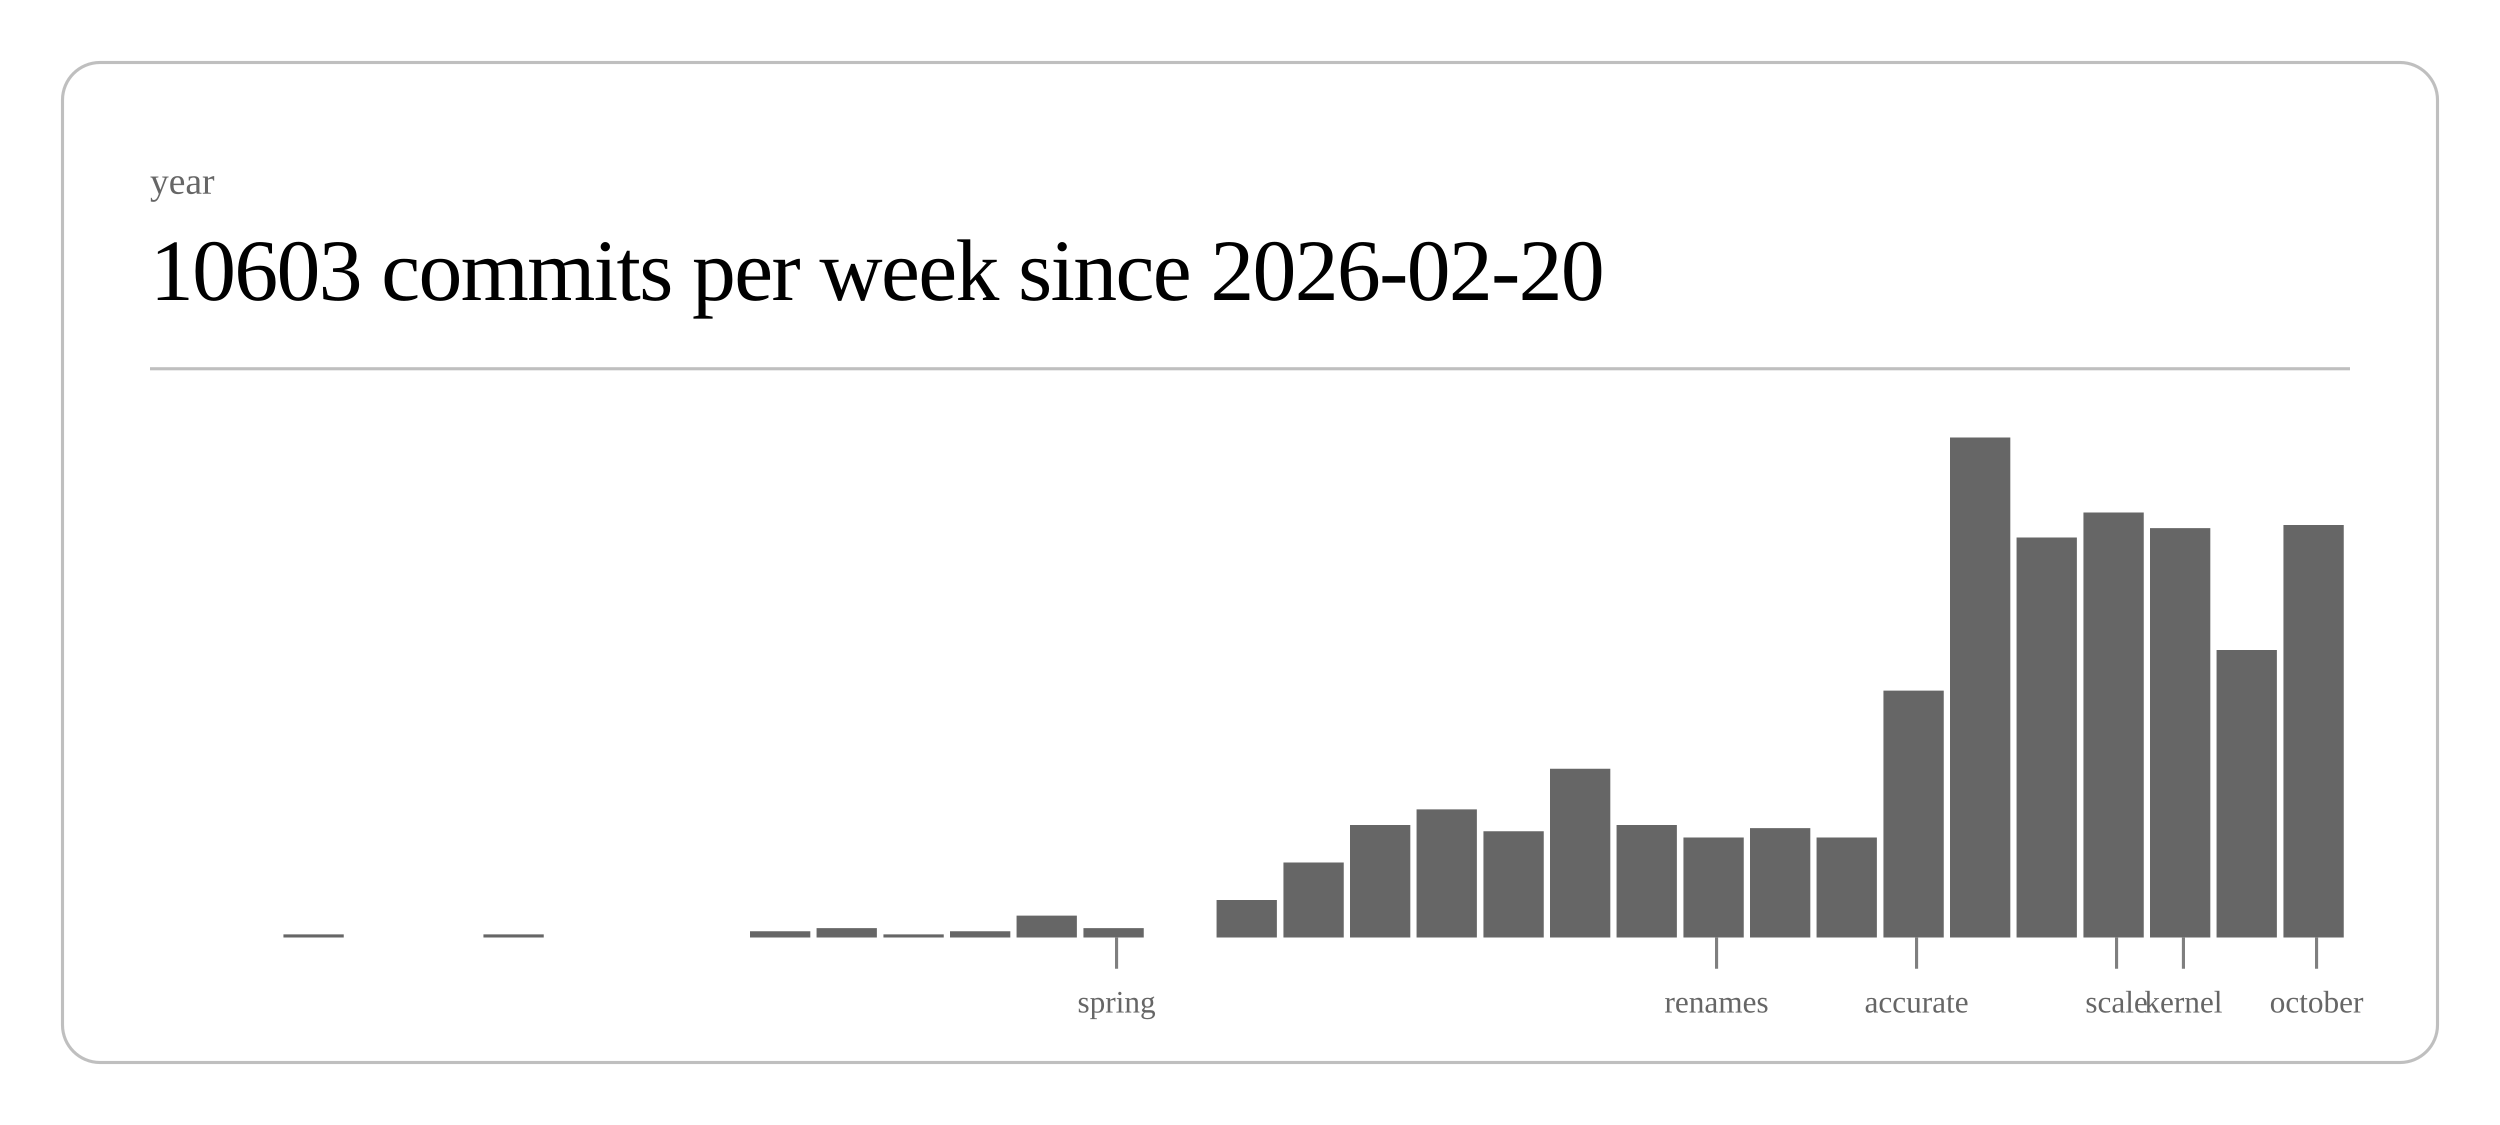
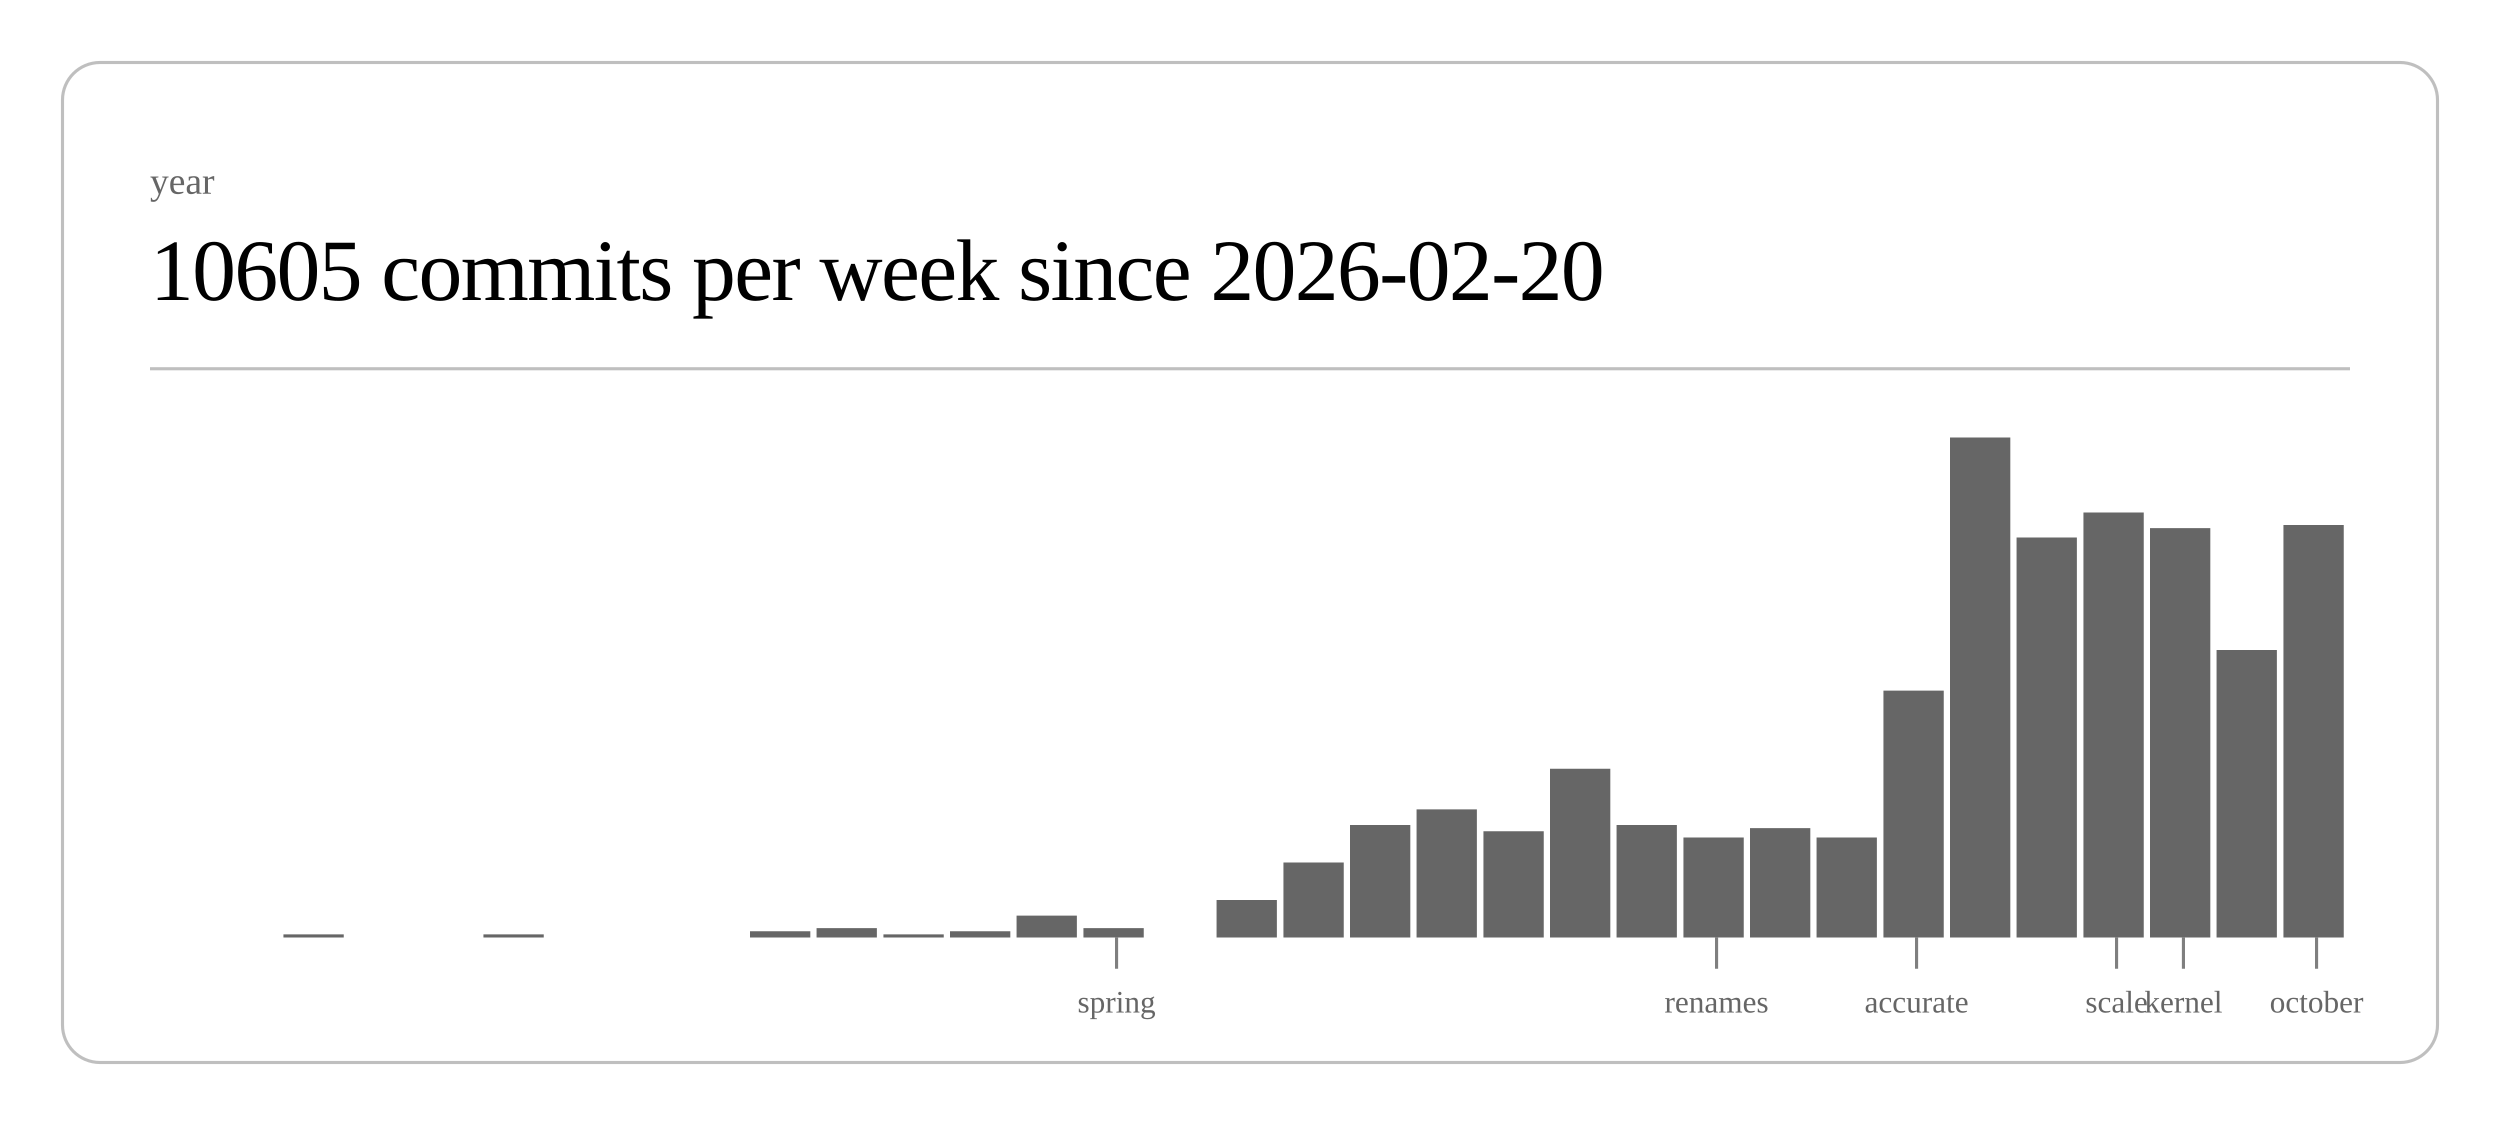
<svg xmlns="http://www.w3.org/2000/svg" class="post-header-svg" viewBox="0 0 800 360" width="800" height="360">
  <rect x="20" y="20" width="760" height="320" rx="12" ry="12" fill="none" stroke="currentColor" stroke-width="1" opacity="0.25" />
  <text fill="currentColor" x="48" y="62" font-size="12" opacity="0.6">year</text>
-   <text fill="currentColor" x="48" y="96" font-size="28" font-weight="300" letter-spacing="-0.5">10603 commits per week since 2026-02-20</text>
+   <text fill="currentColor" x="48" y="96" font-size="28" font-weight="300" letter-spacing="-0.5">10605 commits per week since 2026-02-20</text>
  <line stroke="currentColor" x1="48" y1="118" x2="752" y2="118" stroke-width="1" opacity="0.25" />
  <rect x="90.7" y="299" width="19.3" height="1" fill="currentColor" opacity="0.6" />
  <rect x="154.7" y="299" width="19.3" height="1" fill="currentColor" opacity="0.6" />
  <rect x="240.0" y="298" width="19.3" height="2" fill="currentColor" opacity="0.6" />
  <rect x="261.3" y="297" width="19.3" height="3" fill="currentColor" opacity="0.6" />
  <rect x="282.7" y="299" width="19.3" height="1" fill="currentColor" opacity="0.6" />
  <rect x="304.0" y="298" width="19.3" height="2" fill="currentColor" opacity="0.6" />
  <rect x="325.3" y="293" width="19.3" height="7" fill="currentColor" opacity="0.6" />
  <rect x="346.7" y="297" width="19.3" height="3" fill="currentColor" opacity="0.6" />
  <rect x="389.3" y="288" width="19.3" height="12" fill="currentColor" opacity="0.6" />
  <rect x="410.7" y="276" width="19.3" height="24" fill="currentColor" opacity="0.6" />
  <rect x="432.0" y="264" width="19.3" height="36" fill="currentColor" opacity="0.6" />
  <rect x="453.3" y="259" width="19.3" height="41" fill="currentColor" opacity="0.6" />
  <rect x="474.7" y="266" width="19.3" height="34" fill="currentColor" opacity="0.6" />
  <rect x="496.0" y="246" width="19.3" height="54" fill="currentColor" opacity="0.6" />
  <rect x="517.3" y="264" width="19.3" height="36" fill="currentColor" opacity="0.6" />
  <rect x="538.7" y="268" width="19.3" height="32" fill="currentColor" opacity="0.6" />
  <rect x="560.0" y="265" width="19.3" height="35" fill="currentColor" opacity="0.6" />
  <rect x="581.3" y="268" width="19.3" height="32" fill="currentColor" opacity="0.6" />
  <rect x="602.7" y="221" width="19.3" height="79" fill="currentColor" opacity="0.6" />
  <rect x="624.0" y="140" width="19.3" height="160" fill="currentColor" opacity="0.6" />
  <rect x="645.3" y="172" width="19.3" height="128" fill="currentColor" opacity="0.6" />
  <rect x="666.7" y="164" width="19.3" height="136" fill="currentColor" opacity="0.6" />
  <rect x="688.0" y="169" width="19.3" height="131" fill="currentColor" opacity="0.6" />
  <rect x="709.3" y="208" width="19.3" height="92" fill="currentColor" opacity="0.6" />
  <rect x="730.7" y="168" width="19.3" height="132" fill="currentColor" opacity="0.6" />
  <line stroke="currentColor" x1="357.3" y1="300" x2="357.3" y2="310" stroke-width="1" opacity="0.5" />
  <text fill="currentColor" x="357.3" y="324" font-size="10" opacity="0.6" text-anchor="middle">spring</text>
  <line stroke="currentColor" x1="549.3" y1="300" x2="549.3" y2="310" stroke-width="1" opacity="0.5" />
  <text fill="currentColor" x="549.3" y="324" font-size="10" opacity="0.6" text-anchor="middle">renames</text>
  <line stroke="currentColor" x1="613.3" y1="300" x2="613.3" y2="310" stroke-width="1" opacity="0.5" />
  <text fill="currentColor" x="613.3" y="324" font-size="10" opacity="0.6" text-anchor="middle">accurate</text>
  <line stroke="currentColor" x1="677.3" y1="300" x2="677.3" y2="310" stroke-width="1" opacity="0.5" />
  <text fill="currentColor" x="677.3" y="324" font-size="10" opacity="0.6" text-anchor="middle">scale</text>
  <line stroke="currentColor" x1="698.7" y1="300" x2="698.7" y2="310" stroke-width="1" opacity="0.5" />
  <text fill="currentColor" x="698.7" y="324" font-size="10" opacity="0.6" text-anchor="middle">kernel</text>
  <line stroke="currentColor" x1="741.3" y1="300" x2="741.3" y2="310" stroke-width="1" opacity="0.5" />
  <text fill="currentColor" x="741.3" y="324" font-size="10" opacity="0.6" text-anchor="middle">october</text>
</svg>
